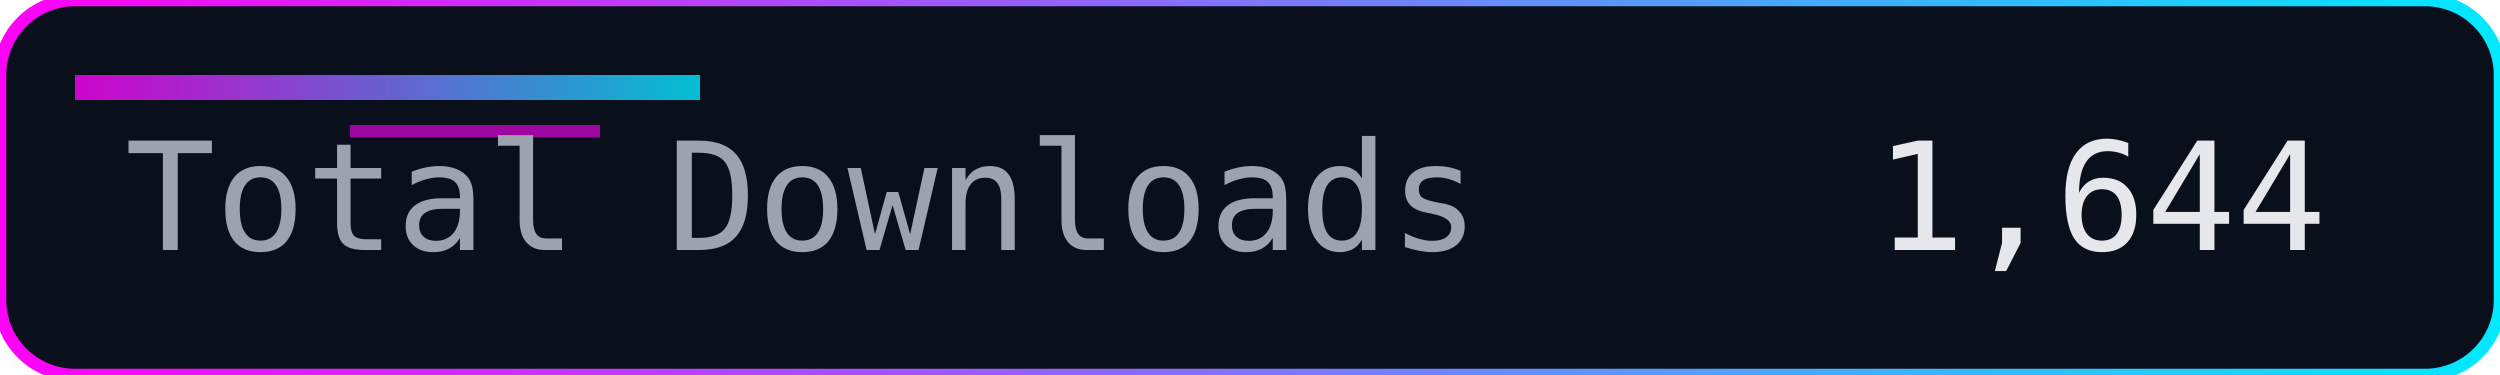
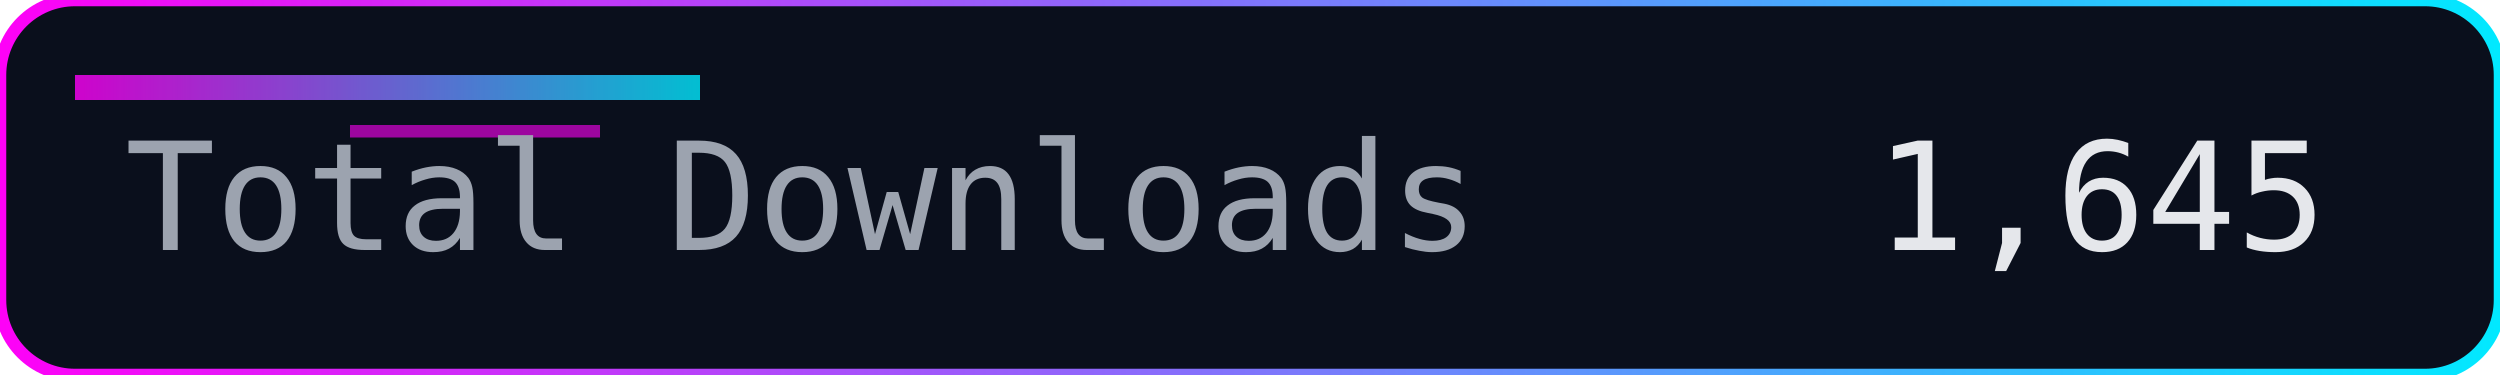
<svg xmlns="http://www.w3.org/2000/svg" width="200" height="30" role="img" aria-label="Total Downloads">
  <defs>
    <linearGradient id="accent" x1="0" y1="0" x2="1" y2="0">
      <stop offset="0%" stop-color="#ff00f7" />
      <stop offset="100%" stop-color="#00eaff" />
    </linearGradient>
  </defs>
  <rect width="200" height="30" rx="6" fill="#0a0f1c" />
  <rect width="200" height="30" rx="6" fill="none" stroke="url(#accent)" stroke-width="1" />
  <rect x="6" y="6" width="50" height="2" fill="url(#accent)" opacity="0.8" />
  <rect x="28" y="10" width="20" height="1" fill="#ff00f7" opacity="0.6" />
  <g font-family="Consolas, Menlo, monospace" font-size="12">
    <text x="10" y="20" fill="#9ca3af">Total Downloads</text>
-     <text x="150" y="20" fill="#e5e7eb">1,644</text>
+     <text x="150" y="20" fill="#e5e7eb">1,645</text>
  </g>
</svg>
